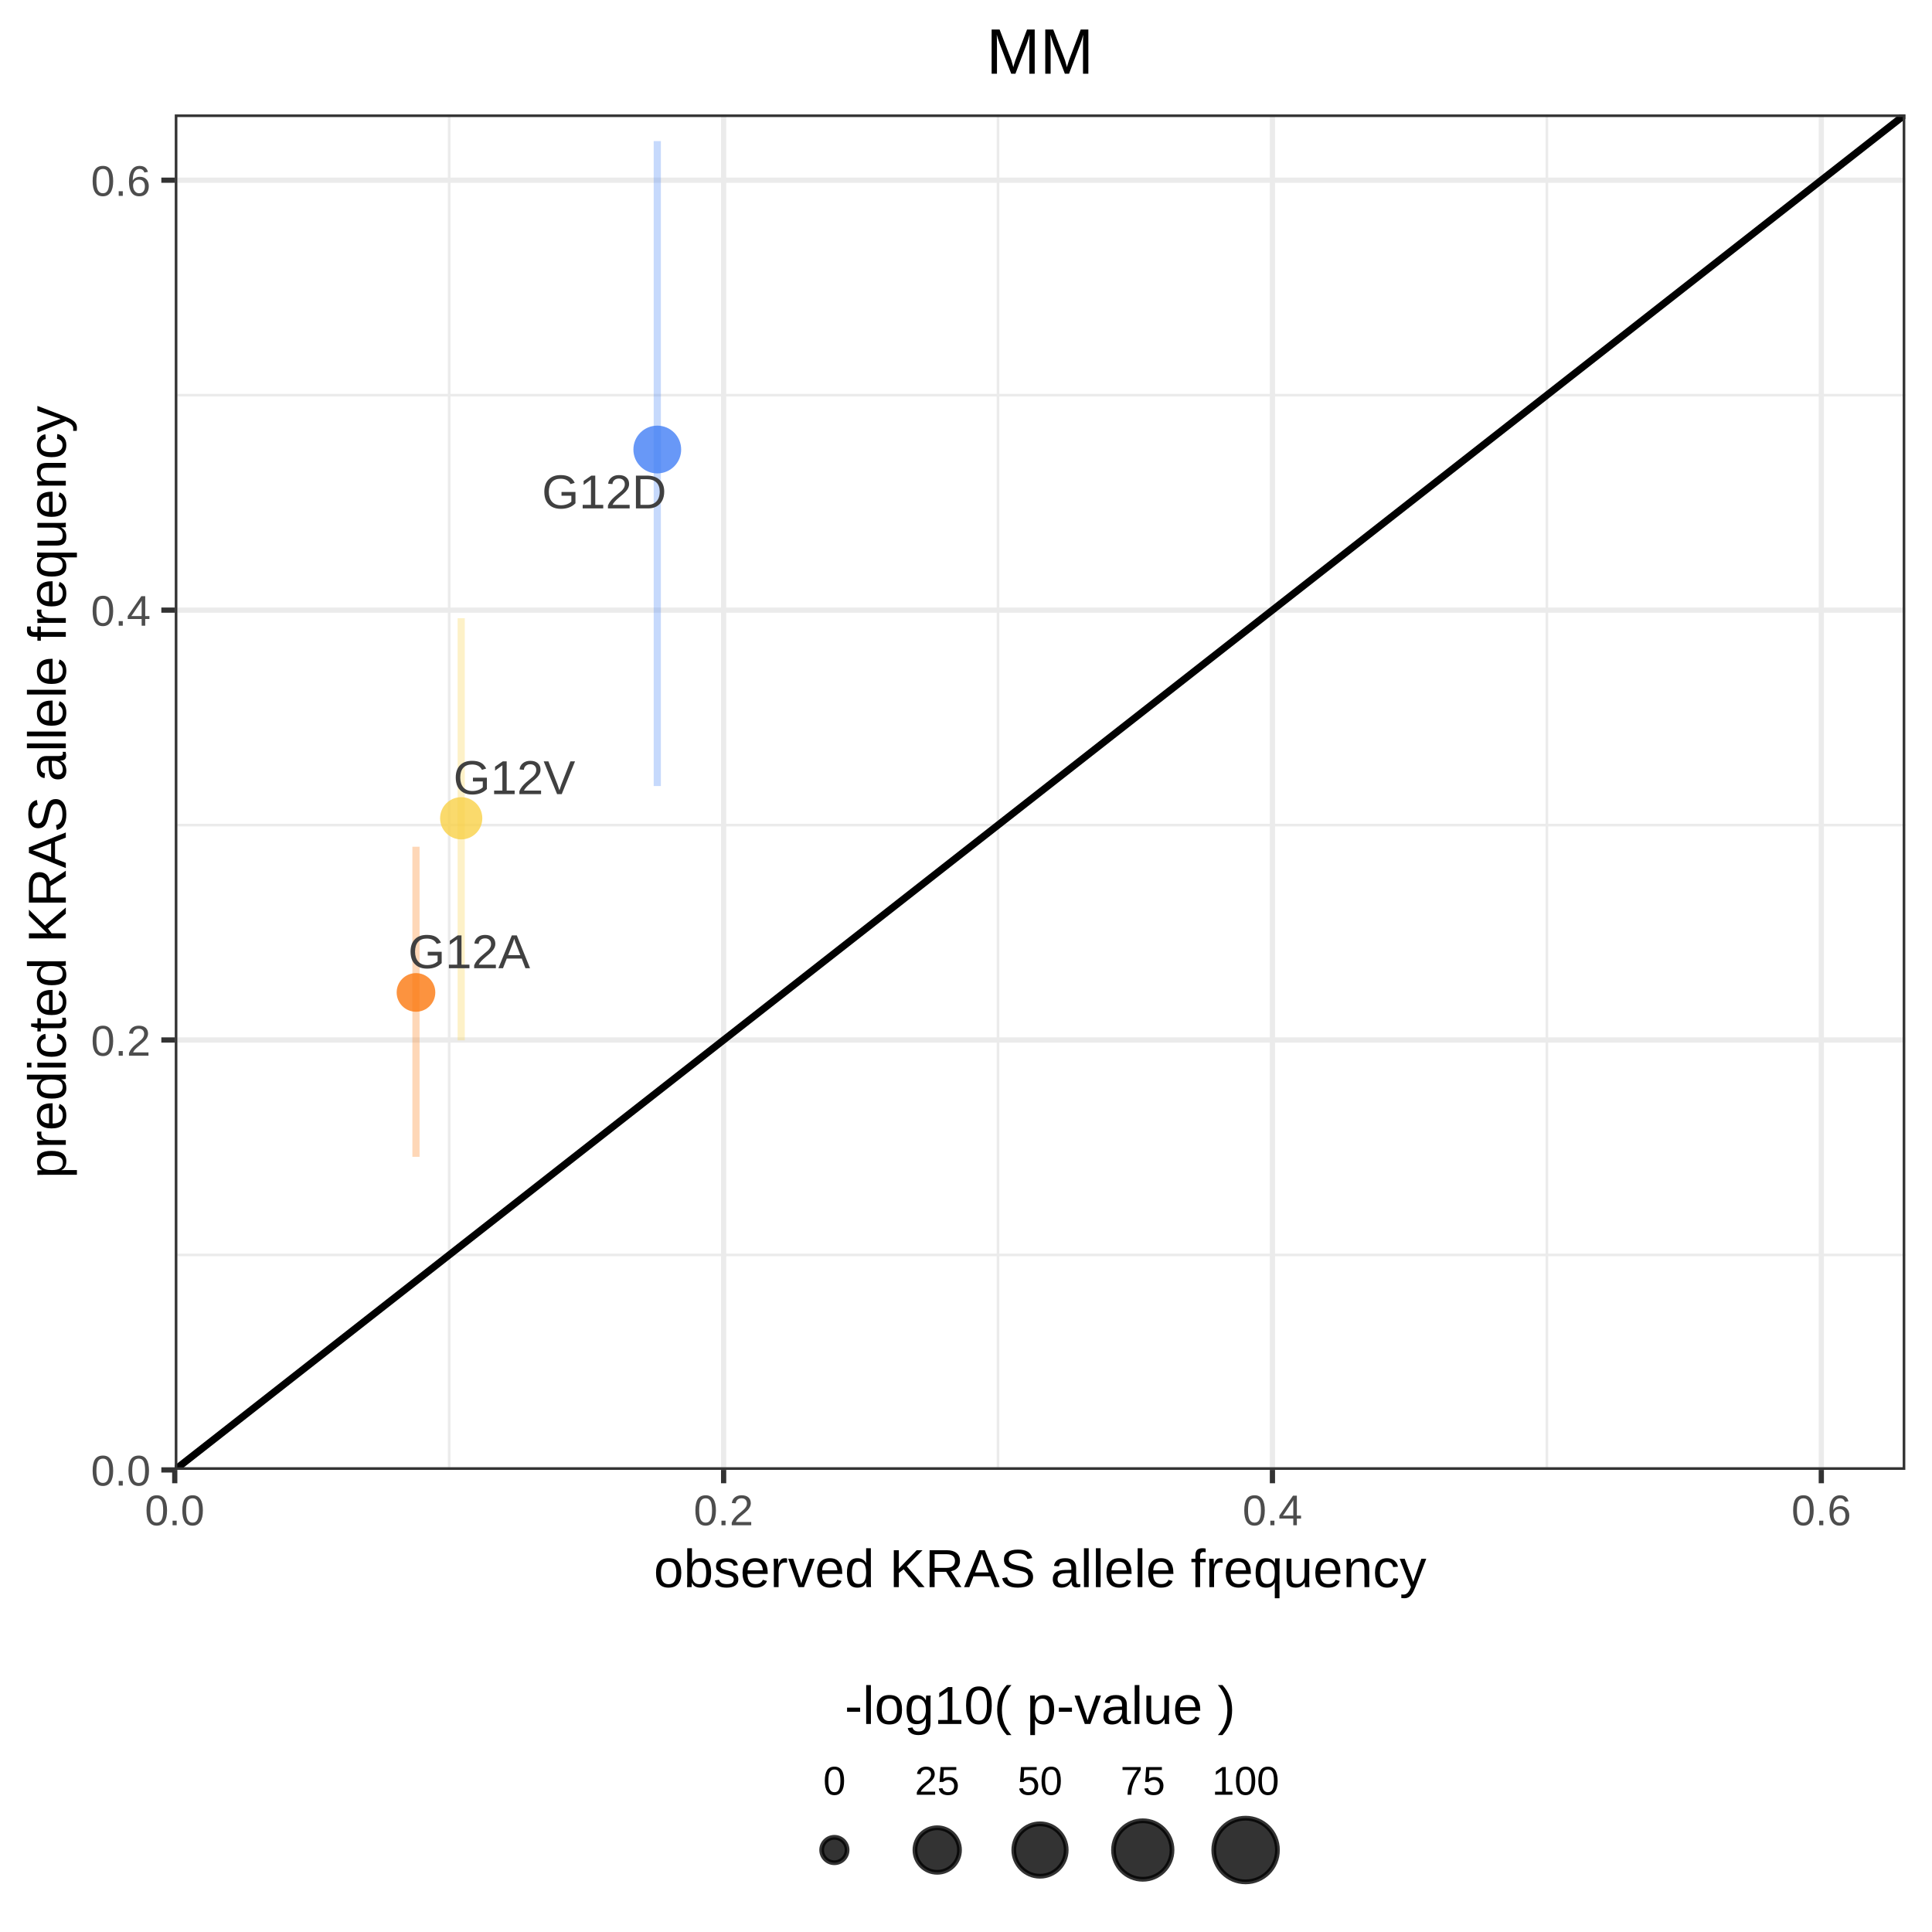
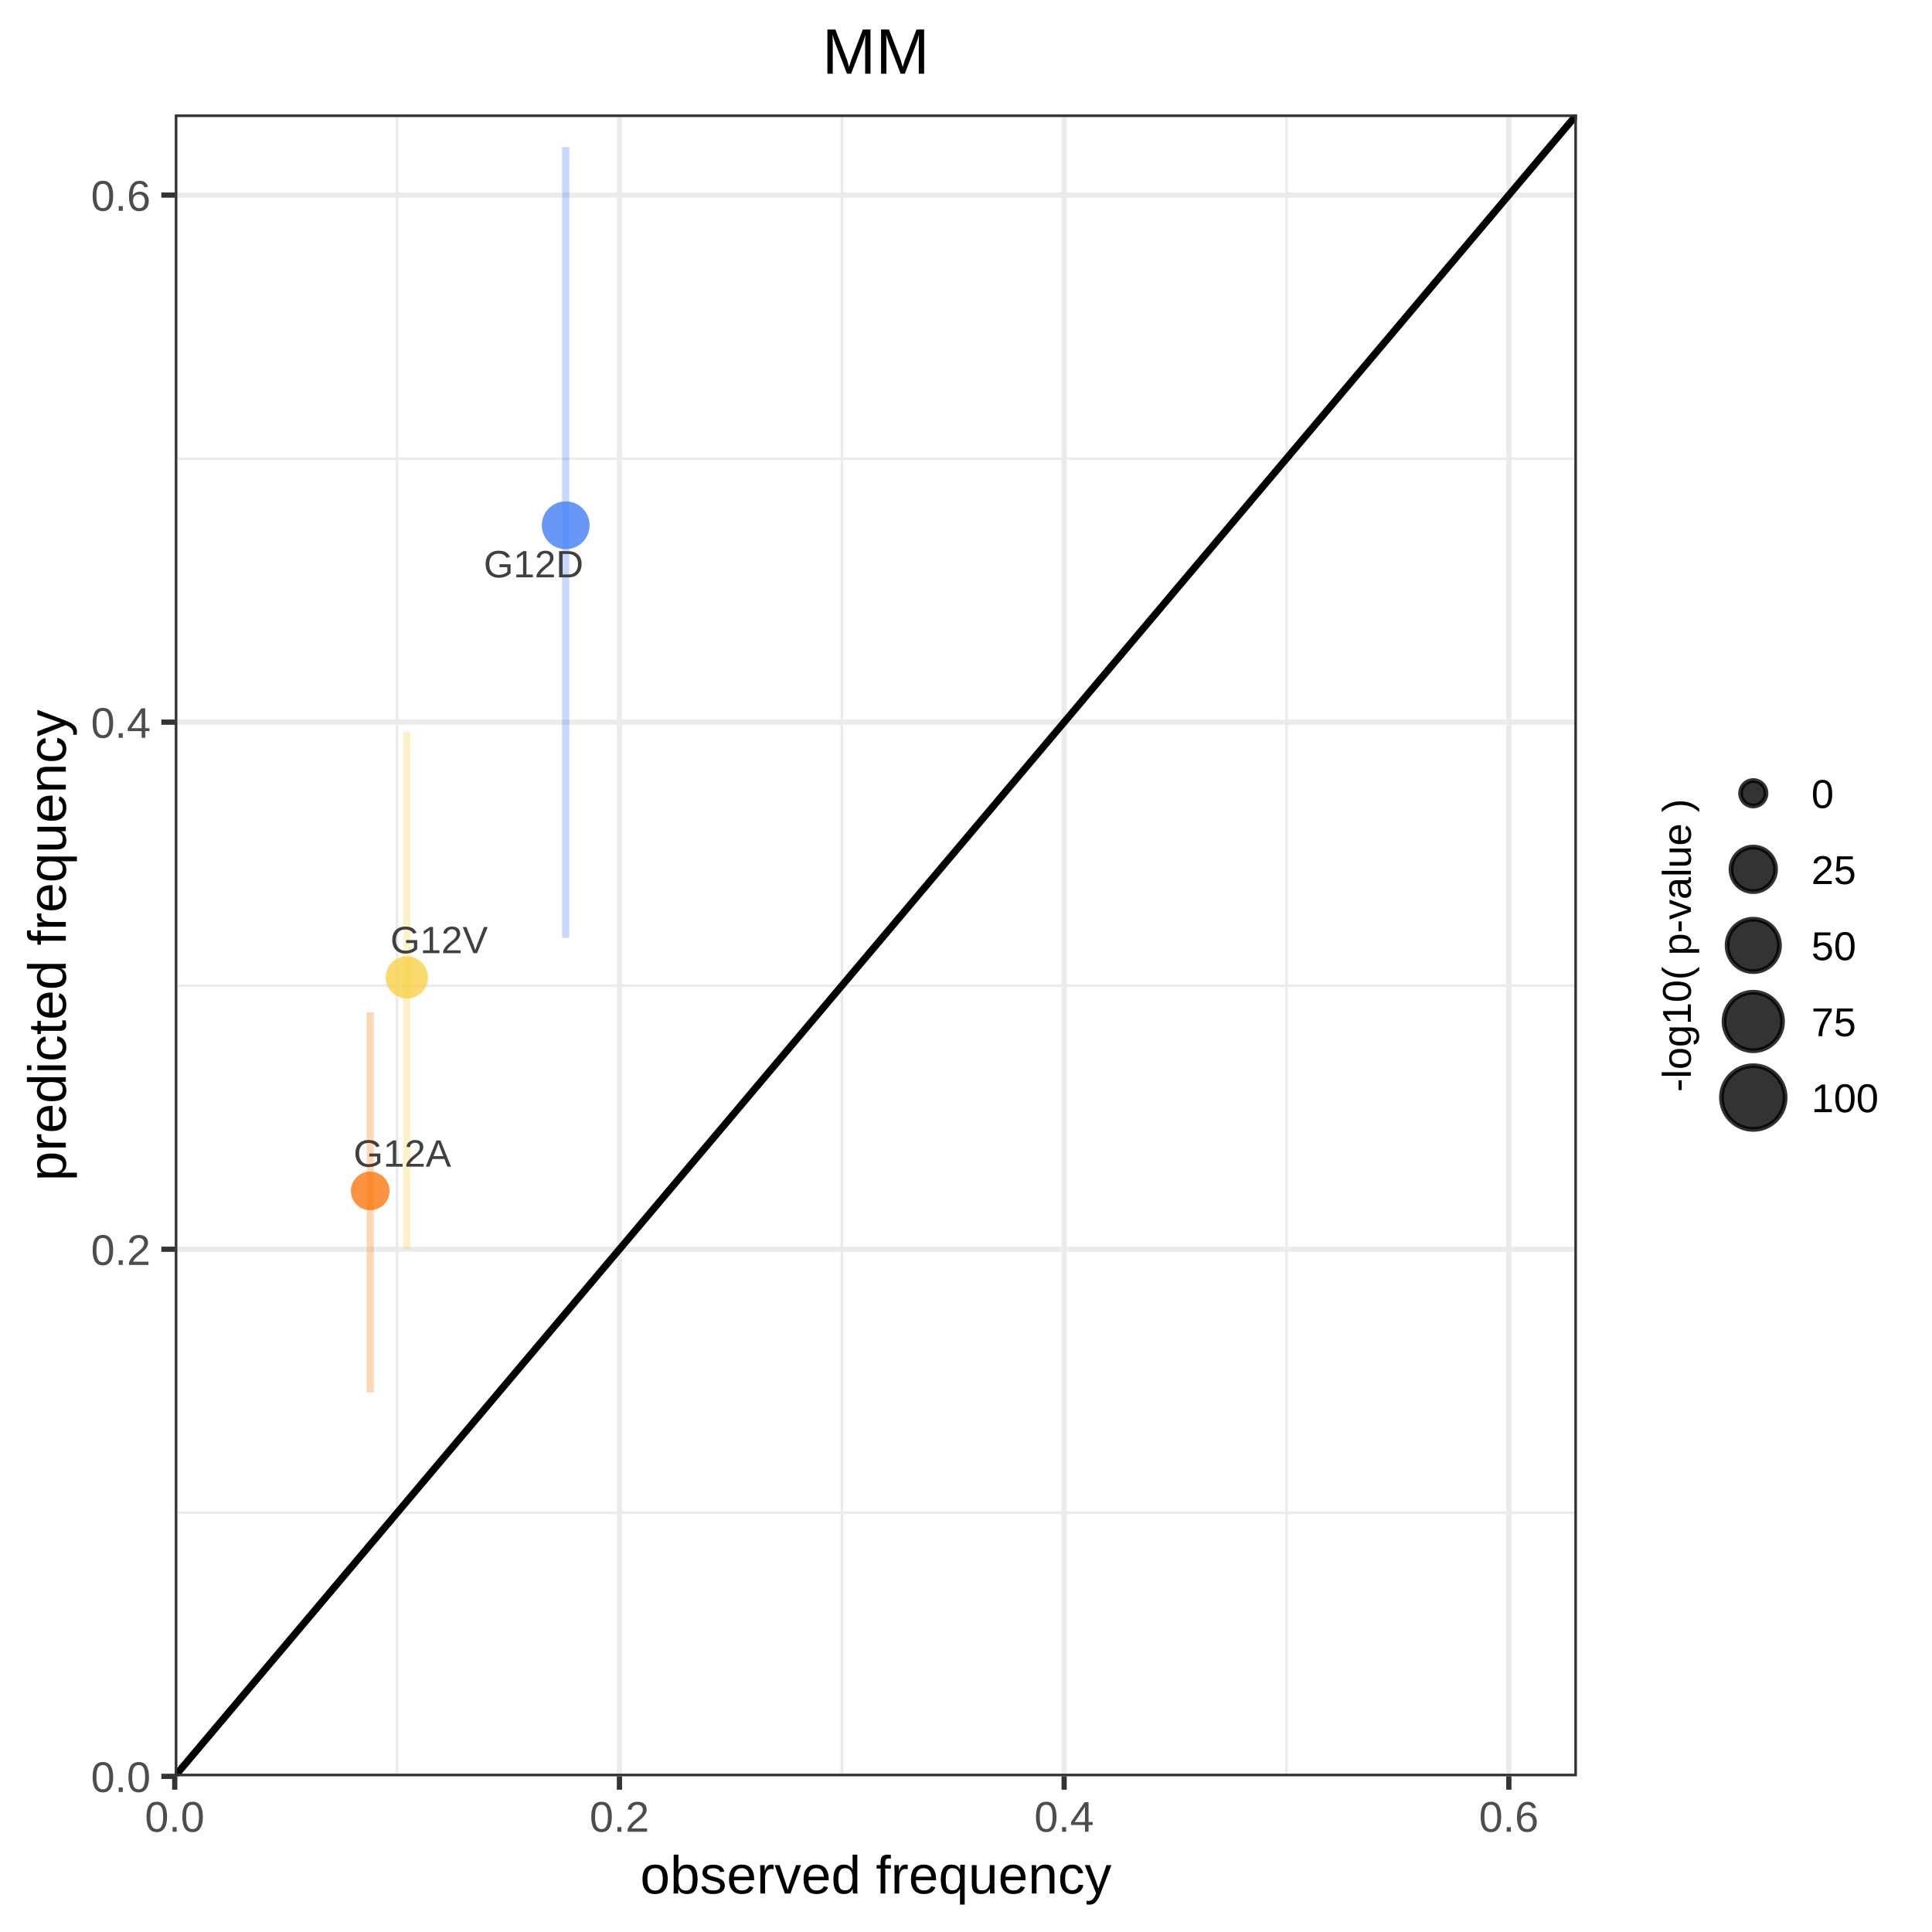
<svg xmlns="http://www.w3.org/2000/svg" viewBox="0 0 288.00 288.00">
  <defs>
    <style type="text/css">
    line, polyline, polygon, path, rect, circle {
      fill: none;
      stroke: #000000;
      stroke-linecap: round;
      stroke-linejoin: round;
      stroke-miterlimit: 10.00;
    }
  </style>
  </defs>
  <rect width="100%" height="100%" style="stroke: none; fill: #FFFFFF;" />
  <rect x="0.00" y="0.00" width="288.00" height="288.00" style="stroke-width: 0.78; stroke: #FFFFFF; fill: #FFFFFF;" />
  <defs>
-     <clipPath id="cpMjYuMDV8Mjg0LjAxfDIxOS4xMnwxNy4wNg==">
-       <rect x="26.05" y="17.06" width="257.97" height="202.05" />
+     <clipPath id="cpMjYuMDV8MjM1LjA2fDI2NC44MHwxNy4wNg==">
+       <rect x="26.05" y="17.06" width="209.02" height="247.73" />
    </clipPath>
  </defs>
-   <rect x="26.05" y="17.06" width="257.97" height="202.05" style="stroke-width: 0.78; stroke: none; fill: #FFFFFF;" clip-path="url(#cpMjYuMDV8Mjg0LjAxfDIxOS4xMnwxNy4wNg==)" />
-   <polyline points="26.05,187.07 284.01,187.07 " style="stroke-width: 0.39; stroke: #EBEBEB; stroke-linecap: butt;" clip-path="url(#cpMjYuMDV8Mjg0LjAxfDIxOS4xMnwxNy4wNg==)" />
-   <polyline points="26.05,122.99 284.01,122.99 " style="stroke-width: 0.39; stroke: #EBEBEB; stroke-linecap: butt;" clip-path="url(#cpMjYuMDV8Mjg0LjAxfDIxOS4xMnwxNy4wNg==)" />
-   <polyline points="26.05,58.91 284.01,58.91 " style="stroke-width: 0.39; stroke: #EBEBEB; stroke-linecap: butt;" clip-path="url(#cpMjYuMDV8Mjg0LjAxfDIxOS4xMnwxNy4wNg==)" />
-   <polyline points="66.96,219.12 66.96,17.06 " style="stroke-width: 0.39; stroke: #EBEBEB; stroke-linecap: butt;" clip-path="url(#cpMjYuMDV8Mjg0LjAxfDIxOS4xMnwxNy4wNg==)" />
-   <polyline points="148.77,219.12 148.77,17.06 " style="stroke-width: 0.39; stroke: #EBEBEB; stroke-linecap: butt;" clip-path="url(#cpMjYuMDV8Mjg0LjAxfDIxOS4xMnwxNy4wNg==)" />
-   <polyline points="230.59,219.12 230.59,17.06 " style="stroke-width: 0.39; stroke: #EBEBEB; stroke-linecap: butt;" clip-path="url(#cpMjYuMDV8Mjg0LjAxfDIxOS4xMnwxNy4wNg==)" />
-   <polyline points="26.05,219.12 284.01,219.12 " style="stroke-width: 0.78; stroke: #EBEBEB; stroke-linecap: butt;" clip-path="url(#cpMjYuMDV8Mjg0LjAxfDIxOS4xMnwxNy4wNg==)" />
-   <polyline points="26.05,155.03 284.01,155.03 " style="stroke-width: 0.78; stroke: #EBEBEB; stroke-linecap: butt;" clip-path="url(#cpMjYuMDV8Mjg0LjAxfDIxOS4xMnwxNy4wNg==)" />
-   <polyline points="26.05,90.95 284.01,90.95 " style="stroke-width: 0.78; stroke: #EBEBEB; stroke-linecap: butt;" clip-path="url(#cpMjYuMDV8Mjg0LjAxfDIxOS4xMnwxNy4wNg==)" />
-   <polyline points="26.05,26.86 284.01,26.86 " style="stroke-width: 0.78; stroke: #EBEBEB; stroke-linecap: butt;" clip-path="url(#cpMjYuMDV8Mjg0LjAxfDIxOS4xMnwxNy4wNg==)" />
-   <polyline points="26.05,219.12 26.05,17.06 " style="stroke-width: 0.78; stroke: #EBEBEB; stroke-linecap: butt;" clip-path="url(#cpMjYuMDV8Mjg0LjAxfDIxOS4xMnwxNy4wNg==)" />
-   <polyline points="107.87,219.12 107.87,17.06 " style="stroke-width: 0.78; stroke: #EBEBEB; stroke-linecap: butt;" clip-path="url(#cpMjYuMDV8Mjg0LjAxfDIxOS4xMnwxNy4wNg==)" />
-   <polyline points="189.68,219.12 189.68,17.06 " style="stroke-width: 0.78; stroke: #EBEBEB; stroke-linecap: butt;" clip-path="url(#cpMjYuMDV8Mjg0LjAxfDIxOS4xMnwxNy4wNg==)" />
-   <polyline points="271.50,219.12 271.50,17.06 " style="stroke-width: 0.78; stroke: #EBEBEB; stroke-linecap: butt;" clip-path="url(#cpMjYuMDV8Mjg0LjAxfDIxOS4xMnwxNy4wNg==)" />
-   <circle cx="62.01" cy="147.94" r="2.16pt" style="stroke-width: 0.71; stroke: none; fill: #FB7810; fill-opacity: 0.80;" clip-path="url(#cpMjYuMDV8Mjg0LjAxfDIxOS4xMnwxNy4wNg==)" />
-   <circle cx="97.98" cy="67.01" r="2.67pt" style="stroke-width: 0.71; stroke: none; fill: #427FF5; fill-opacity: 0.80;" clip-path="url(#cpMjYuMDV8Mjg0LjAxfDIxOS4xMnwxNy4wNg==)" />
-   <circle cx="68.75" cy="121.98" r="2.36pt" style="stroke-width: 0.71; stroke: none; fill: #F8D147; fill-opacity: 0.80;" clip-path="url(#cpMjYuMDV8Mjg0LjAxfDIxOS4xMnwxNy4wNg==)" />
-   <line x1="62.01" y1="172.45" x2="62.01" y2="126.22" style="stroke-width: 1.07; stroke: #FB7810; stroke-opacity: 0.30; stroke-linecap: butt;" clip-path="url(#cpMjYuMDV8Mjg0LjAxfDIxOS4xMnwxNy4wNg==)" />
-   <line x1="97.98" y1="117.17" x2="97.98" y2="21.03" style="stroke-width: 1.07; stroke: #427FF5; stroke-opacity: 0.30; stroke-linecap: butt;" clip-path="url(#cpMjYuMDV8Mjg0LjAxfDIxOS4xMnwxNy4wNg==)" />
-   <line x1="68.75" y1="155.08" x2="68.75" y2="92.15" style="stroke-width: 1.07; stroke: #F8D147; stroke-opacity: 0.30; stroke-linecap: butt;" clip-path="url(#cpMjYuMDV8Mjg0LjAxfDIxOS4xMnwxNy4wNg==)" />
-   <line x1="26.05" y1="219.12" x2="284.01" y2="17.06" style="stroke-width: 1.07; stroke-linecap: butt;" clip-path="url(#cpMjYuMDV8Mjg0LjAxfDIxOS4xMnwxNy4wNg==)" />
-   <g clip-path="url(#cpMjYuMDV8Mjg0LjAxfDIxOS4xMnwxNy4wNg==)">
-     <text x="60.84" y="144.33" style="font-size: 7.11px; fill: #404040; font-family: Arial;" textLength="18.18px" lengthAdjust="spacingAndGlyphs">G12A</text>
+   <rect x="26.05" y="17.06" width="209.02" height="247.73" style="stroke-width: 0.78; stroke: none; fill: #FFFFFF;" clip-path="url(#cpMjYuMDV8MjM1LjA2fDI2NC44MHwxNy4wNg==)" />
+   <polyline points="26.05,225.51 235.06,225.51 " style="stroke-width: 0.39; stroke: #EBEBEB; stroke-linecap: butt;" clip-path="url(#cpMjYuMDV8MjM1LjA2fDI2NC44MHwxNy4wNg==)" />
+   <polyline points="26.05,146.94 235.06,146.94 " style="stroke-width: 0.39; stroke: #EBEBEB; stroke-linecap: butt;" clip-path="url(#cpMjYuMDV8MjM1LjA2fDI2NC44MHwxNy4wNg==)" />
+   <polyline points="26.05,68.37 235.06,68.37 " style="stroke-width: 0.39; stroke: #EBEBEB; stroke-linecap: butt;" clip-path="url(#cpMjYuMDV8MjM1LjA2fDI2NC44MHwxNy4wNg==)" />
+   <polyline points="59.19,264.80 59.19,17.06 " style="stroke-width: 0.39; stroke: #EBEBEB; stroke-linecap: butt;" clip-path="url(#cpMjYuMDV8MjM1LjA2fDI2NC44MHwxNy4wNg==)" />
+   <polyline points="125.49,264.80 125.49,17.06 " style="stroke-width: 0.39; stroke: #EBEBEB; stroke-linecap: butt;" clip-path="url(#cpMjYuMDV8MjM1LjA2fDI2NC44MHwxNy4wNg==)" />
+   <polyline points="191.78,264.80 191.78,17.06 " style="stroke-width: 0.39; stroke: #EBEBEB; stroke-linecap: butt;" clip-path="url(#cpMjYuMDV8MjM1LjA2fDI2NC44MHwxNy4wNg==)" />
+   <polyline points="26.05,264.80 235.06,264.80 " style="stroke-width: 0.78; stroke: #EBEBEB; stroke-linecap: butt;" clip-path="url(#cpMjYuMDV8MjM1LjA2fDI2NC44MHwxNy4wNg==)" />
+   <polyline points="26.05,186.22 235.06,186.22 " style="stroke-width: 0.78; stroke: #EBEBEB; stroke-linecap: butt;" clip-path="url(#cpMjYuMDV8MjM1LjA2fDI2NC44MHwxNy4wNg==)" />
+   <polyline points="26.05,107.65 235.06,107.65 " style="stroke-width: 0.78; stroke: #EBEBEB; stroke-linecap: butt;" clip-path="url(#cpMjYuMDV8MjM1LjA2fDI2NC44MHwxNy4wNg==)" />
+   <polyline points="26.05,29.08 235.06,29.08 " style="stroke-width: 0.78; stroke: #EBEBEB; stroke-linecap: butt;" clip-path="url(#cpMjYuMDV8MjM1LjA2fDI2NC44MHwxNy4wNg==)" />
+   <polyline points="26.05,264.80 26.05,17.06 " style="stroke-width: 0.78; stroke: #EBEBEB; stroke-linecap: butt;" clip-path="url(#cpMjYuMDV8MjM1LjA2fDI2NC44MHwxNy4wNg==)" />
+   <polyline points="92.34,264.80 92.34,17.06 " style="stroke-width: 0.78; stroke: #EBEBEB; stroke-linecap: butt;" clip-path="url(#cpMjYuMDV8MjM1LjA2fDI2NC44MHwxNy4wNg==)" />
+   <polyline points="158.63,264.80 158.63,17.06 " style="stroke-width: 0.78; stroke: #EBEBEB; stroke-linecap: butt;" clip-path="url(#cpMjYuMDV8MjM1LjA2fDI2NC44MHwxNy4wNg==)" />
+   <polyline points="224.92,264.80 224.92,17.06 " style="stroke-width: 0.78; stroke: #EBEBEB; stroke-linecap: butt;" clip-path="url(#cpMjYuMDV8MjM1LjA2fDI2NC44MHwxNy4wNg==)" />
+   <circle cx="55.19" cy="177.53" r="2.16pt" style="stroke-width: 0.71; stroke: none; fill: #FB7810; fill-opacity: 0.80;" clip-path="url(#cpMjYuMDV8MjM1LjA2fDI2NC44MHwxNy4wNg==)" />
+   <circle cx="84.33" cy="78.30" r="2.67pt" style="stroke-width: 0.71; stroke: none; fill: #427FF5; fill-opacity: 0.80;" clip-path="url(#cpMjYuMDV8MjM1LjA2fDI2NC44MHwxNy4wNg==)" />
+   <circle cx="60.65" cy="145.70" r="2.36pt" style="stroke-width: 0.71; stroke: none; fill: #F8D147; fill-opacity: 0.80;" clip-path="url(#cpMjYuMDV8MjM1LjA2fDI2NC44MHwxNy4wNg==)" />
+   <line x1="55.19" y1="207.57" x2="55.19" y2="150.89" style="stroke-width: 1.07; stroke: #FB7810; stroke-opacity: 0.30; stroke-linecap: butt;" clip-path="url(#cpMjYuMDV8MjM1LjA2fDI2NC44MHwxNy4wNg==)" />
+   <line x1="84.33" y1="139.80" x2="84.33" y2="21.92" style="stroke-width: 1.07; stroke: #427FF5; stroke-opacity: 0.30; stroke-linecap: butt;" clip-path="url(#cpMjYuMDV8MjM1LjA2fDI2NC44MHwxNy4wNg==)" />
+   <line x1="60.65" y1="186.28" x2="60.65" y2="109.12" style="stroke-width: 1.07; stroke: #F8D147; stroke-opacity: 0.30; stroke-linecap: butt;" clip-path="url(#cpMjYuMDV8MjM1LjA2fDI2NC44MHwxNy4wNg==)" />
+   <line x1="26.05" y1="264.80" x2="235.06" y2="17.06" style="stroke-width: 1.07; stroke-linecap: butt;" clip-path="url(#cpMjYuMDV8MjM1LjA2fDI2NC44MHwxNy4wNg==)" />
+   <g clip-path="url(#cpMjYuMDV8MjM1LjA2fDI2NC44MHwxNy4wNg==)">
+     <text x="52.70" y="173.91" style="font-size: 5.69px; fill: #404040; font-family: Arial;" textLength="14.54px" lengthAdjust="spacingAndGlyphs">G12A</text>
  </g>
-   <g clip-path="url(#cpMjYuMDV8Mjg0LjAxfDIxOS4xMnwxNy4wNg==)">
-     <text x="80.78" y="75.79" style="font-size: 7.11px; fill: #404040; font-family: Arial;" textLength="18.57px" lengthAdjust="spacingAndGlyphs">G12D</text>
+   <g clip-path="url(#cpMjYuMDV8MjM1LjA2fDI2NC44MHwxNy4wNg==)">
+     <text x="72.11" y="86.06" style="font-size: 5.69px; fill: #404040; font-family: Arial;" textLength="14.86px" lengthAdjust="spacingAndGlyphs">G12D</text>
  </g>
-   <g clip-path="url(#cpMjYuMDV8Mjg0LjAxfDIxOS4xMnwxNy4wNg==)">
-     <text x="67.58" y="118.38" style="font-size: 7.11px; fill: #404040; font-family: Arial;" textLength="18.18px" lengthAdjust="spacingAndGlyphs">G12V</text>
+   <g clip-path="url(#cpMjYuMDV8MjM1LjA2fDI2NC44MHwxNy4wNg==)">
+     <text x="58.19" y="142.09" style="font-size: 5.69px; fill: #404040; font-family: Arial;" textLength="14.54px" lengthAdjust="spacingAndGlyphs">G12V</text>
  </g>
-   <rect x="26.05" y="17.06" width="257.97" height="202.05" style="stroke-width: 0.78; stroke: #333333;" clip-path="url(#cpMjYuMDV8Mjg0LjAxfDIxOS4xMnwxNy4wNg==)" />
+   <rect x="26.05" y="17.06" width="209.02" height="247.73" style="stroke-width: 0.78; stroke: #333333;" clip-path="url(#cpMjYuMDV8MjM1LjA2fDI2NC44MHwxNy4wNg==)" />
  <defs>
    <clipPath id="cpMC4wMHwyODguMDB8Mjg4LjAwfDAuMDA=">
      <rect x="0.00" y="0.00" width="288.00" height="288.00" />
    </clipPath>
  </defs>
  <g clip-path="url(#cpMC4wMHwyODguMDB8Mjg4LjAwfDAuMDA=)">
-     <text x="13.56" y="221.45" style="font-size: 6.40px; fill: #4D4D4D; font-family: Arial;" textLength="8.90px" lengthAdjust="spacingAndGlyphs">0.0</text>
+     <text x="13.56" y="267.13" style="font-size: 6.40px; fill: #4D4D4D; font-family: Arial;" textLength="8.90px" lengthAdjust="spacingAndGlyphs">0.0</text>
  </g>
  <g clip-path="url(#cpMC4wMHwyODguMDB8Mjg4LjAwfDAuMDA=)">
-     <text x="13.56" y="157.37" style="font-size: 6.40px; fill: #4D4D4D; font-family: Arial;" textLength="8.90px" lengthAdjust="spacingAndGlyphs">0.2</text>
+     <text x="13.56" y="188.56" style="font-size: 6.40px; fill: #4D4D4D; font-family: Arial;" textLength="8.90px" lengthAdjust="spacingAndGlyphs">0.2</text>
  </g>
  <g clip-path="url(#cpMC4wMHwyODguMDB8Mjg4LjAwfDAuMDA=)">
-     <text x="13.56" y="93.28" style="font-size: 6.40px; fill: #4D4D4D; font-family: Arial;" textLength="8.90px" lengthAdjust="spacingAndGlyphs">0.4</text>
+     <text x="13.56" y="109.99" style="font-size: 6.40px; fill: #4D4D4D; font-family: Arial;" textLength="8.90px" lengthAdjust="spacingAndGlyphs">0.4</text>
  </g>
  <g clip-path="url(#cpMC4wMHwyODguMDB8Mjg4LjAwfDAuMDA=)">
-     <text x="13.56" y="29.20" style="font-size: 6.40px; fill: #4D4D4D; font-family: Arial;" textLength="8.90px" lengthAdjust="spacingAndGlyphs">0.6</text>
+     <text x="13.56" y="31.42" style="font-size: 6.40px; fill: #4D4D4D; font-family: Arial;" textLength="8.90px" lengthAdjust="spacingAndGlyphs">0.6</text>
  </g>
-   <polyline points="24.05,219.12 26.05,219.12 " style="stroke-width: 0.78; stroke: #333333; stroke-linecap: butt;" clip-path="url(#cpMC4wMHwyODguMDB8Mjg4LjAwfDAuMDA=)" />
-   <polyline points="24.05,155.03 26.05,155.03 " style="stroke-width: 0.78; stroke: #333333; stroke-linecap: butt;" clip-path="url(#cpMC4wMHwyODguMDB8Mjg4LjAwfDAuMDA=)" />
-   <polyline points="24.05,90.95 26.05,90.95 " style="stroke-width: 0.78; stroke: #333333; stroke-linecap: butt;" clip-path="url(#cpMC4wMHwyODguMDB8Mjg4LjAwfDAuMDA=)" />
-   <polyline points="24.05,26.86 26.05,26.86 " style="stroke-width: 0.78; stroke: #333333; stroke-linecap: butt;" clip-path="url(#cpMC4wMHwyODguMDB8Mjg4LjAwfDAuMDA=)" />
-   <polyline points="26.05,221.11 26.05,219.12 " style="stroke-width: 0.78; stroke: #333333; stroke-linecap: butt;" clip-path="url(#cpMC4wMHwyODguMDB8Mjg4LjAwfDAuMDA=)" />
-   <polyline points="107.87,221.11 107.87,219.12 " style="stroke-width: 0.78; stroke: #333333; stroke-linecap: butt;" clip-path="url(#cpMC4wMHwyODguMDB8Mjg4LjAwfDAuMDA=)" />
-   <polyline points="189.68,221.11 189.68,219.12 " style="stroke-width: 0.78; stroke: #333333; stroke-linecap: butt;" clip-path="url(#cpMC4wMHwyODguMDB8Mjg4LjAwfDAuMDA=)" />
-   <polyline points="271.50,221.11 271.50,219.12 " style="stroke-width: 0.78; stroke: #333333; stroke-linecap: butt;" clip-path="url(#cpMC4wMHwyODguMDB8Mjg4LjAwfDAuMDA=)" />
+   <polyline points="24.05,264.80 26.05,264.80 " style="stroke-width: 0.78; stroke: #333333; stroke-linecap: butt;" clip-path="url(#cpMC4wMHwyODguMDB8Mjg4LjAwfDAuMDA=)" />
+   <polyline points="24.05,186.22 26.05,186.22 " style="stroke-width: 0.78; stroke: #333333; stroke-linecap: butt;" clip-path="url(#cpMC4wMHwyODguMDB8Mjg4LjAwfDAuMDA=)" />
+   <polyline points="24.05,107.65 26.05,107.65 " style="stroke-width: 0.78; stroke: #333333; stroke-linecap: butt;" clip-path="url(#cpMC4wMHwyODguMDB8Mjg4LjAwfDAuMDA=)" />
+   <polyline points="24.05,29.08 26.05,29.08 " style="stroke-width: 0.78; stroke: #333333; stroke-linecap: butt;" clip-path="url(#cpMC4wMHwyODguMDB8Mjg4LjAwfDAuMDA=)" />
+   <polyline points="26.05,266.79 26.05,264.80 " style="stroke-width: 0.78; stroke: #333333; stroke-linecap: butt;" clip-path="url(#cpMC4wMHwyODguMDB8Mjg4LjAwfDAuMDA=)" />
+   <polyline points="92.34,266.79 92.34,264.80 " style="stroke-width: 0.78; stroke: #333333; stroke-linecap: butt;" clip-path="url(#cpMC4wMHwyODguMDB8Mjg4LjAwfDAuMDA=)" />
+   <polyline points="158.63,266.79 158.63,264.80 " style="stroke-width: 0.78; stroke: #333333; stroke-linecap: butt;" clip-path="url(#cpMC4wMHwyODguMDB8Mjg4LjAwfDAuMDA=)" />
+   <polyline points="224.92,266.79 224.92,264.80 " style="stroke-width: 0.78; stroke: #333333; stroke-linecap: butt;" clip-path="url(#cpMC4wMHwyODguMDB8Mjg4LjAwfDAuMDA=)" />
  <g clip-path="url(#cpMC4wMHwyODguMDB8Mjg4LjAwfDAuMDA=)">
-     <text x="21.59" y="227.37" style="font-size: 6.40px; fill: #4D4D4D; font-family: Arial;" textLength="8.90px" lengthAdjust="spacingAndGlyphs">0.0</text>
+     <text x="21.59" y="273.05" style="font-size: 6.40px; fill: #4D4D4D; font-family: Arial;" textLength="8.90px" lengthAdjust="spacingAndGlyphs">0.0</text>
  </g>
  <g clip-path="url(#cpMC4wMHwyODguMDB8Mjg4LjAwfDAuMDA=)">
-     <text x="103.41" y="227.37" style="font-size: 6.40px; fill: #4D4D4D; font-family: Arial;" textLength="8.90px" lengthAdjust="spacingAndGlyphs">0.2</text>
+     <text x="87.89" y="273.05" style="font-size: 6.40px; fill: #4D4D4D; font-family: Arial;" textLength="8.90px" lengthAdjust="spacingAndGlyphs">0.2</text>
  </g>
  <g clip-path="url(#cpMC4wMHwyODguMDB8Mjg4LjAwfDAuMDA=)">
-     <text x="185.23" y="227.37" style="font-size: 6.40px; fill: #4D4D4D; font-family: Arial;" textLength="8.90px" lengthAdjust="spacingAndGlyphs">0.4</text>
+     <text x="154.18" y="273.05" style="font-size: 6.40px; fill: #4D4D4D; font-family: Arial;" textLength="8.90px" lengthAdjust="spacingAndGlyphs">0.4</text>
  </g>
  <g clip-path="url(#cpMC4wMHwyODguMDB8Mjg4LjAwfDAuMDA=)">
-     <text x="267.05" y="227.37" style="font-size: 6.40px; fill: #4D4D4D; font-family: Arial;" textLength="8.90px" lengthAdjust="spacingAndGlyphs">0.6</text>
+     <text x="220.47" y="273.05" style="font-size: 6.40px; fill: #4D4D4D; font-family: Arial;" textLength="8.90px" lengthAdjust="spacingAndGlyphs">0.6</text>
  </g>
  <g clip-path="url(#cpMC4wMHwyODguMDB8Mjg4LjAwfDAuMDA=)">
-     <text x="97.45" y="236.59" style="font-size: 8.00px; font-family: Arial;" textLength="115.16px" lengthAdjust="spacingAndGlyphs">observed KRAS allele frequency</text>
+     <text x="95.43" y="282.26" style="font-size: 8.00px; font-family: Arial;" textLength="70.26px" lengthAdjust="spacingAndGlyphs">observed frequency</text>
  </g>
  <g clip-path="url(#cpMC4wMHwyODguMDB8Mjg4LjAwfDAuMDA=)">
-     <text transform="translate(9.81,175.67) rotate(-90)" style="font-size: 8.00px; font-family: Arial;" textLength="115.16px" lengthAdjust="spacingAndGlyphs">predicted KRAS allele frequency</text>
+     <text transform="translate(9.81,176.06) rotate(-90)" style="font-size: 8.00px; font-family: Arial;" textLength="70.26px" lengthAdjust="spacingAndGlyphs">predicted frequency</text>
  </g>
-   <rect x="114.73" y="246.31" width="80.60" height="37.71" style="stroke-width: 0.78; stroke: none; fill: #FFFFFF;" clip-path="url(#cpMC4wMHwyODguMDB8Mjg4LjAwfDAuMDA=)" />
+   <rect x="243.03" y="108.60" width="40.98" height="64.66" style="stroke-width: 0.78; stroke: none; fill: #FFFFFF;" clip-path="url(#cpMC4wMHwyODguMDB8Mjg4LjAwfDAuMDA=)" />
  <g clip-path="url(#cpMC4wMHwyODguMDB8Mjg4LjAwfDAuMDA=)">
-     <text x="125.91" y="256.99" style="font-size: 8.00px; font-family: Arial;" textLength="58.24px" lengthAdjust="spacingAndGlyphs">-log10( p-value )</text>
+     <text transform="translate(252.05,162.77) rotate(-90)" style="font-size: 6.00px; font-family: Arial;" textLength="43.68px" lengthAdjust="spacingAndGlyphs">-log10( p-value )</text>
  </g>
-   <rect x="118.71" y="271.53" width="11.34" height="8.50" style="stroke-width: 0.78; stroke: none; fill: #FFFFFF;" clip-path="url(#cpMC4wMHwyODguMDB8Mjg4LjAwfDAuMDA=)" />
-   <circle cx="124.38" cy="275.78" r="1.42pt" style="stroke-width: 0.71; stroke: #000000; stroke-opacity: 0.80; fill: #000000; fill-opacity: 0.80;" clip-path="url(#cpMC4wMHwyODguMDB8Mjg4LjAwfDAuMDA=)" />
-   <rect x="134.04" y="271.53" width="11.34" height="8.50" style="stroke-width: 0.78; stroke: none; fill: #FFFFFF;" clip-path="url(#cpMC4wMHwyODguMDB8Mjg4LjAwfDAuMDA=)" />
-   <circle cx="139.71" cy="275.78" r="2.49pt" style="stroke-width: 0.71; stroke: #000000; stroke-opacity: 0.80; fill: #000000; fill-opacity: 0.80;" clip-path="url(#cpMC4wMHwyODguMDB8Mjg4LjAwfDAuMDA=)" />
-   <rect x="149.36" y="271.53" width="11.34" height="8.50" style="stroke-width: 0.78; stroke: none; fill: #FFFFFF;" clip-path="url(#cpMC4wMHwyODguMDB8Mjg4LjAwfDAuMDA=)" />
-   <circle cx="155.03" cy="275.78" r="2.93pt" style="stroke-width: 0.71; stroke: #000000; stroke-opacity: 0.80; fill: #000000; fill-opacity: 0.80;" clip-path="url(#cpMC4wMHwyODguMDB8Mjg4LjAwfDAuMDA=)" />
-   <rect x="164.69" y="271.53" width="11.34" height="8.50" style="stroke-width: 0.78; stroke: none; fill: #FFFFFF;" clip-path="url(#cpMC4wMHwyODguMDB8Mjg4LjAwfDAuMDA=)" />
-   <circle cx="170.35" cy="275.78" r="3.27pt" style="stroke-width: 0.71; stroke: #000000; stroke-opacity: 0.80; fill: #000000; fill-opacity: 0.80;" clip-path="url(#cpMC4wMHwyODguMDB8Mjg4LjAwfDAuMDA=)" />
-   <rect x="180.01" y="271.53" width="11.34" height="8.50" style="stroke-width: 0.78; stroke: none; fill: #FFFFFF;" clip-path="url(#cpMC4wMHwyODguMDB8Mjg4LjAwfDAuMDA=)" />
-   <circle cx="185.68" cy="275.78" r="3.56pt" style="stroke-width: 0.71; stroke: #000000; stroke-opacity: 0.80; fill: #000000; fill-opacity: 0.80;" clip-path="url(#cpMC4wMHwyODguMDB8Mjg4LjAwfDAuMDA=)" />
+   <rect x="255.69" y="112.58" width="11.34" height="11.34" style="stroke-width: 0.78; stroke: none; fill: #FFFFFF;" clip-path="url(#cpMC4wMHwyODguMDB8Mjg4LjAwfDAuMDA=)" />
+   <circle cx="261.36" cy="118.25" r="1.42pt" style="stroke-width: 0.71; stroke: #000000; stroke-opacity: 0.80; fill: #000000; fill-opacity: 0.80;" clip-path="url(#cpMC4wMHwyODguMDB8Mjg4LjAwfDAuMDA=)" />
+   <rect x="255.69" y="123.92" width="11.34" height="11.34" style="stroke-width: 0.78; stroke: none; fill: #FFFFFF;" clip-path="url(#cpMC4wMHwyODguMDB8Mjg4LjAwfDAuMDA=)" />
+   <circle cx="261.36" cy="129.59" r="2.49pt" style="stroke-width: 0.71; stroke: #000000; stroke-opacity: 0.80; fill: #000000; fill-opacity: 0.80;" clip-path="url(#cpMC4wMHwyODguMDB8Mjg4LjAwfDAuMDA=)" />
+   <rect x="255.69" y="135.26" width="11.34" height="11.34" style="stroke-width: 0.78; stroke: none; fill: #FFFFFF;" clip-path="url(#cpMC4wMHwyODguMDB8Mjg4LjAwfDAuMDA=)" />
+   <circle cx="261.36" cy="140.93" r="2.93pt" style="stroke-width: 0.71; stroke: #000000; stroke-opacity: 0.80; fill: #000000; fill-opacity: 0.80;" clip-path="url(#cpMC4wMHwyODguMDB8Mjg4LjAwfDAuMDA=)" />
+   <rect x="255.69" y="146.60" width="11.34" height="11.34" style="stroke-width: 0.78; stroke: none; fill: #FFFFFF;" clip-path="url(#cpMC4wMHwyODguMDB8Mjg4LjAwfDAuMDA=)" />
+   <circle cx="261.36" cy="152.27" r="3.27pt" style="stroke-width: 0.71; stroke: #000000; stroke-opacity: 0.80; fill: #000000; fill-opacity: 0.80;" clip-path="url(#cpMC4wMHwyODguMDB8Mjg4LjAwfDAuMDA=)" />
+   <rect x="255.69" y="157.94" width="11.34" height="11.34" style="stroke-width: 0.78; stroke: none; fill: #FFFFFF;" clip-path="url(#cpMC4wMHwyODguMDB8Mjg4LjAwfDAuMDA=)" />
+   <circle cx="261.36" cy="163.61" r="3.56pt" style="stroke-width: 0.71; stroke: #000000; stroke-opacity: 0.80; fill: #000000; fill-opacity: 0.80;" clip-path="url(#cpMC4wMHwyODguMDB8Mjg4LjAwfDAuMDA=)" />
  <g clip-path="url(#cpMC4wMHwyODguMDB8Mjg4LjAwfDAuMDA=)">
-     <text x="122.72" y="267.54" style="font-size: 6.00px; font-family: Arial;" textLength="3.34px" lengthAdjust="spacingAndGlyphs">0</text>
+     <text x="270.02" y="120.44" style="font-size: 6.00px; font-family: Arial;" textLength="3.34px" lengthAdjust="spacingAndGlyphs">0</text>
  </g>
  <g clip-path="url(#cpMC4wMHwyODguMDB8Mjg4LjAwfDAuMDA=)">
-     <text x="136.37" y="267.54" style="font-size: 6.00px; font-family: Arial;" textLength="6.67px" lengthAdjust="spacingAndGlyphs">25</text>
+     <text x="270.02" y="131.78" style="font-size: 6.00px; font-family: Arial;" textLength="6.67px" lengthAdjust="spacingAndGlyphs">25</text>
  </g>
  <g clip-path="url(#cpMC4wMHwyODguMDB8Mjg4LjAwfDAuMDA=)">
-     <text x="151.69" y="267.54" style="font-size: 6.00px; font-family: Arial;" textLength="6.67px" lengthAdjust="spacingAndGlyphs">50</text>
+     <text x="270.02" y="143.12" style="font-size: 6.00px; font-family: Arial;" textLength="6.67px" lengthAdjust="spacingAndGlyphs">50</text>
  </g>
  <g clip-path="url(#cpMC4wMHwyODguMDB8Mjg4LjAwfDAuMDA=)">
-     <text x="167.02" y="267.54" style="font-size: 6.00px; font-family: Arial;" textLength="6.67px" lengthAdjust="spacingAndGlyphs">75</text>
+     <text x="270.02" y="154.46" style="font-size: 6.00px; font-family: Arial;" textLength="6.67px" lengthAdjust="spacingAndGlyphs">75</text>
  </g>
  <g clip-path="url(#cpMC4wMHwyODguMDB8Mjg4LjAwfDAuMDA=)">
-     <text x="180.67" y="267.54" style="font-size: 6.00px; font-family: Arial;" textLength="10.01px" lengthAdjust="spacingAndGlyphs">100</text>
+     <text x="270.02" y="165.79" style="font-size: 6.00px; font-family: Arial;" textLength="10.01px" lengthAdjust="spacingAndGlyphs">100</text>
  </g>
  <g clip-path="url(#cpMC4wMHwyODguMDB8Mjg4LjAwfDAuMDA=)">
-     <text x="147.04" y="10.99" style="font-size: 9.60px; font-family: Arial;" textLength="15.98px" lengthAdjust="spacingAndGlyphs">MM</text>
+     <text x="122.56" y="10.99" style="font-size: 9.60px; font-family: Arial;" textLength="15.98px" lengthAdjust="spacingAndGlyphs">MM</text>
  </g>
</svg>
